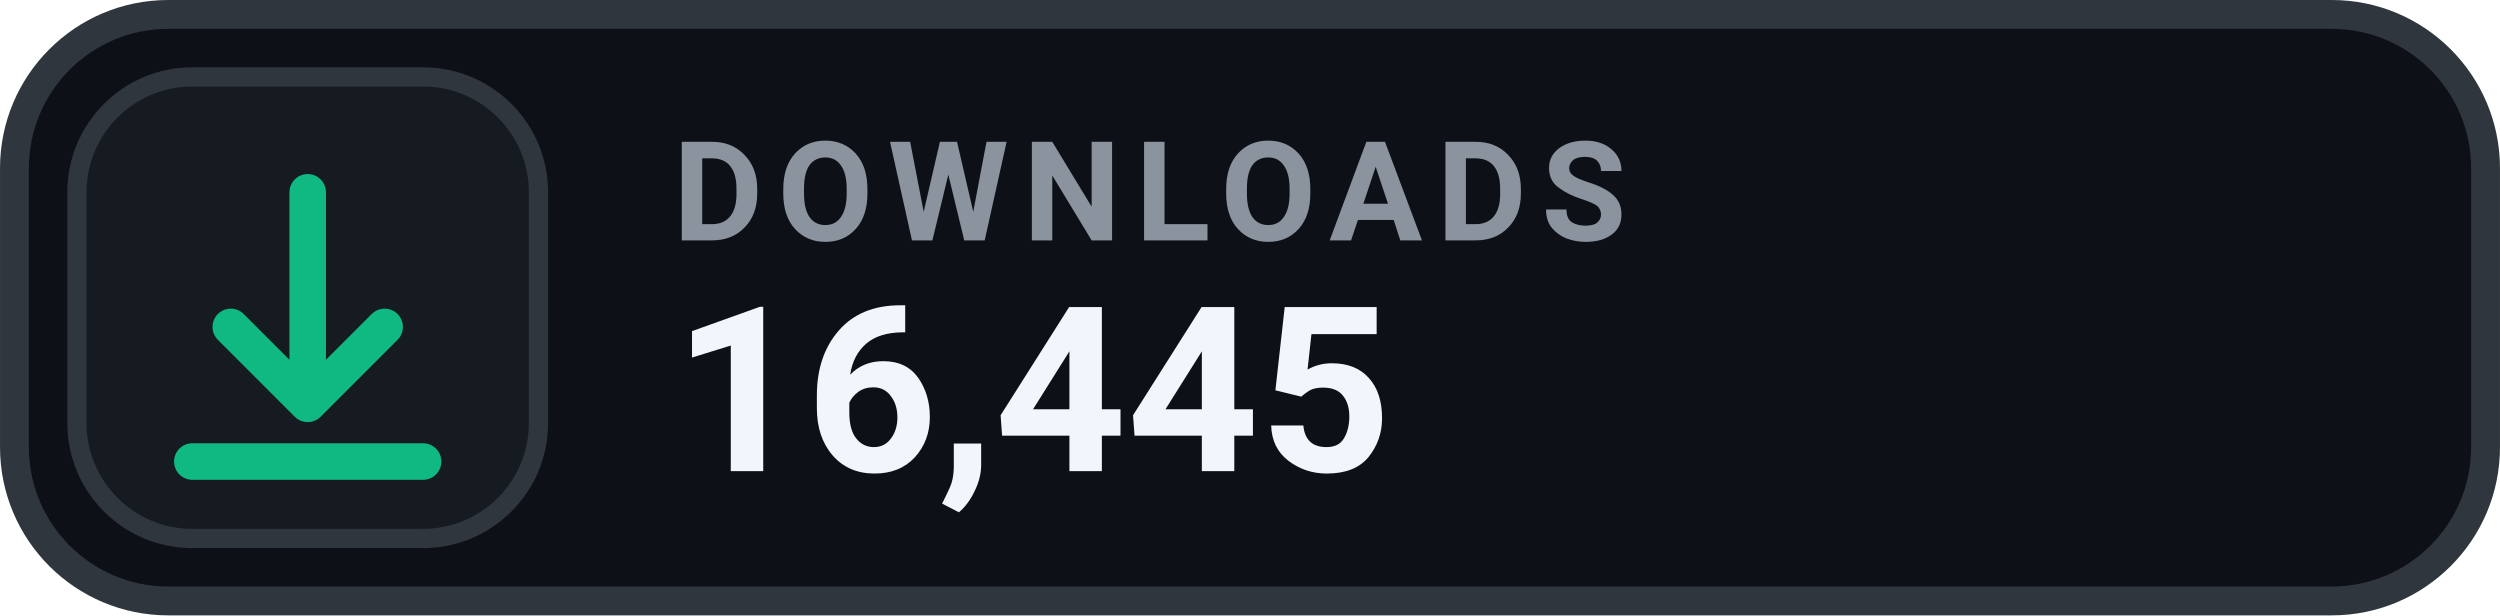
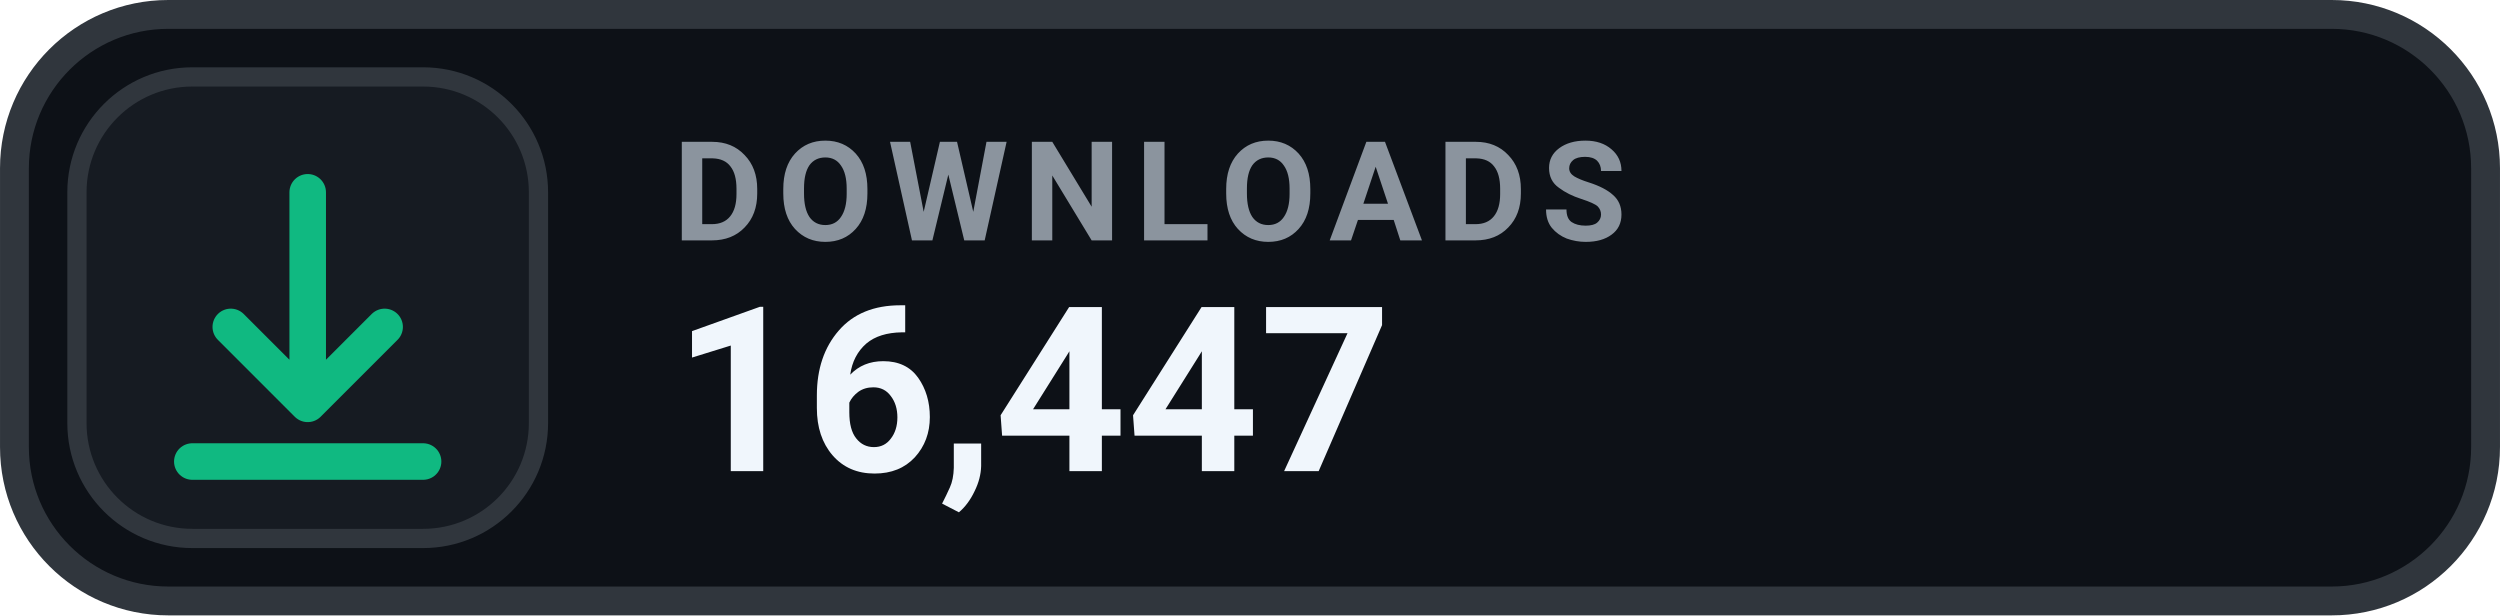
- <svg xmlns="http://www.w3.org/2000/svg" width="126" height="31.015" viewBox="0 0 130 32" role="img" aria-label="DOWNLOADS 16,445">
+ <svg xmlns="http://www.w3.org/2000/svg" width="126" height="31.015" viewBox="0 0 130 32" role="img" aria-label="DOWNLOADS 16,447">
  <rect x=".75" y=".75" width="128.5" height="30.5" rx="8" fill="#0D1117" stroke="#30363D" stroke-width="1.5" />
  <rect x="4" y="4" width="24" height="24" rx="6" fill="#161B22" stroke="#30363D" stroke-width="1" />
  <g transform="translate(16 16)" style="color:#10B981;">
    <path d="M0 -6 v11 m0 0 l4 -4 m-4 4 l-4 -4 M-6 8 h12" fill="none" stroke="currentColor" stroke-width="1.9" stroke-linecap="round" stroke-linejoin="round" />
  </g>
  <text x="35" y="12.5" fill="#8B949E" font-family="-apple-system,BlinkMacSystemFont,'Segoe UI',Roboto,Helvetica,Arial,sans-serif" font-size="7.2" font-weight="700" letter-spacing=".75">DOWNLOADS</text>
-   <text x="35" y="24.5" fill="#F0F6FC" font-family="-apple-system,BlinkMacSystemFont,'Segoe UI',Roboto,Helvetica,Arial,sans-serif" font-size="12" font-weight="700">16,445</text>
+   <text x="35" y="24.5" fill="#F0F6FC" font-family="-apple-system,BlinkMacSystemFont,'Segoe UI',Roboto,Helvetica,Arial,sans-serif" font-size="12" font-weight="700">16,447</text>
</svg>
